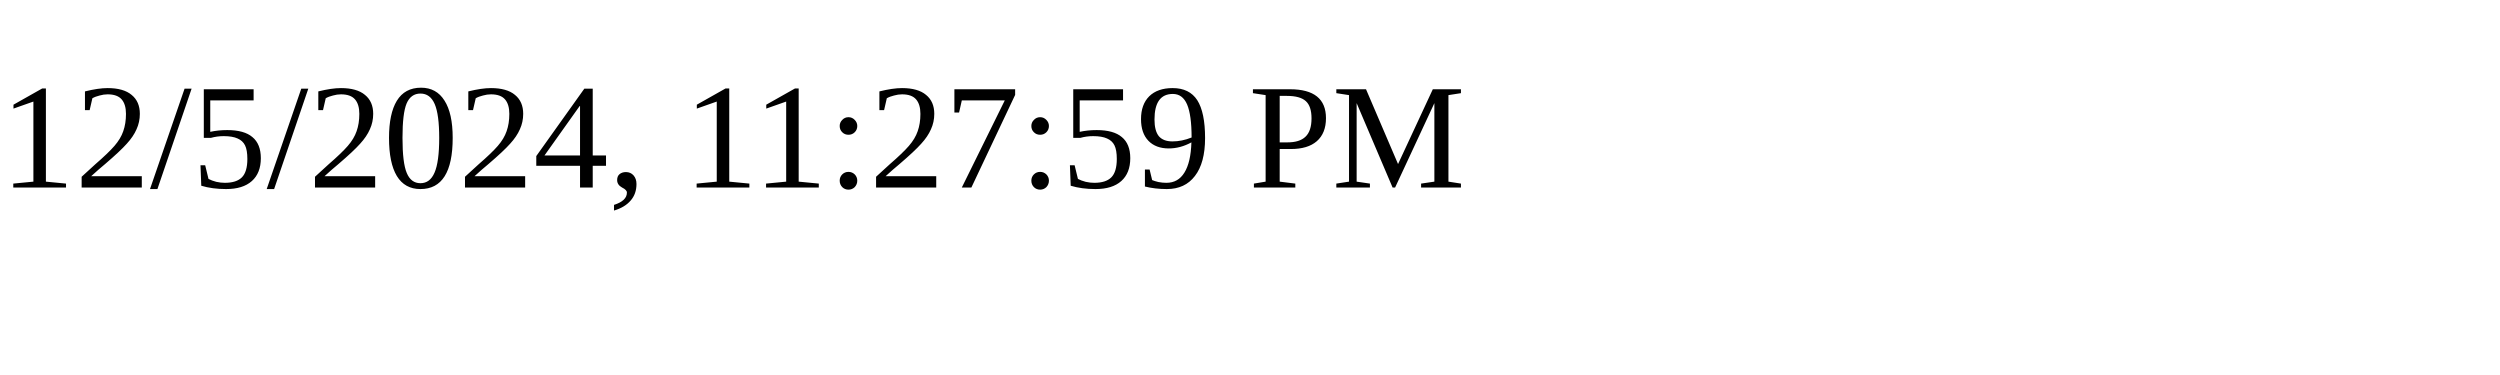
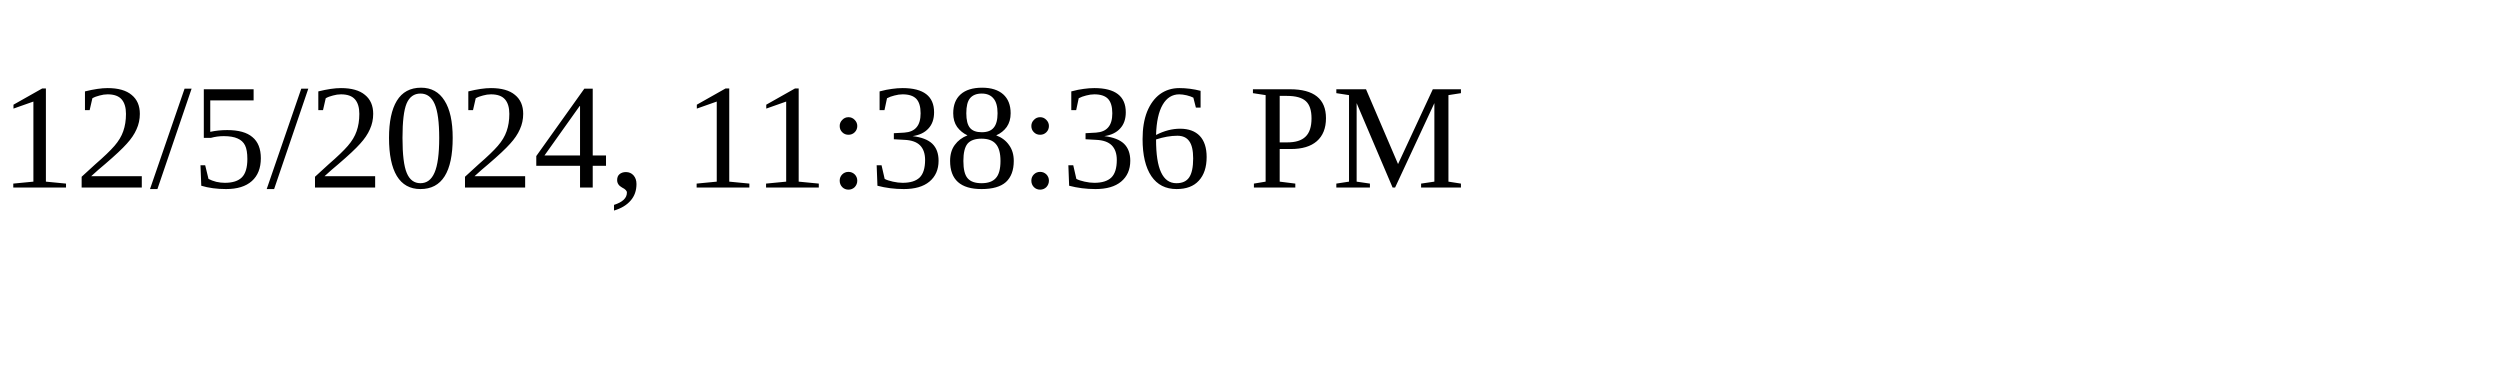
<svg xmlns="http://www.w3.org/2000/svg" height="30" width="200">
-   <text x="0" y="15">12/5/2024, 11:27:59 PM</text>
+   <text x="0" y="15">12/5/2024, 11:38:36 PM</text>
</svg>
